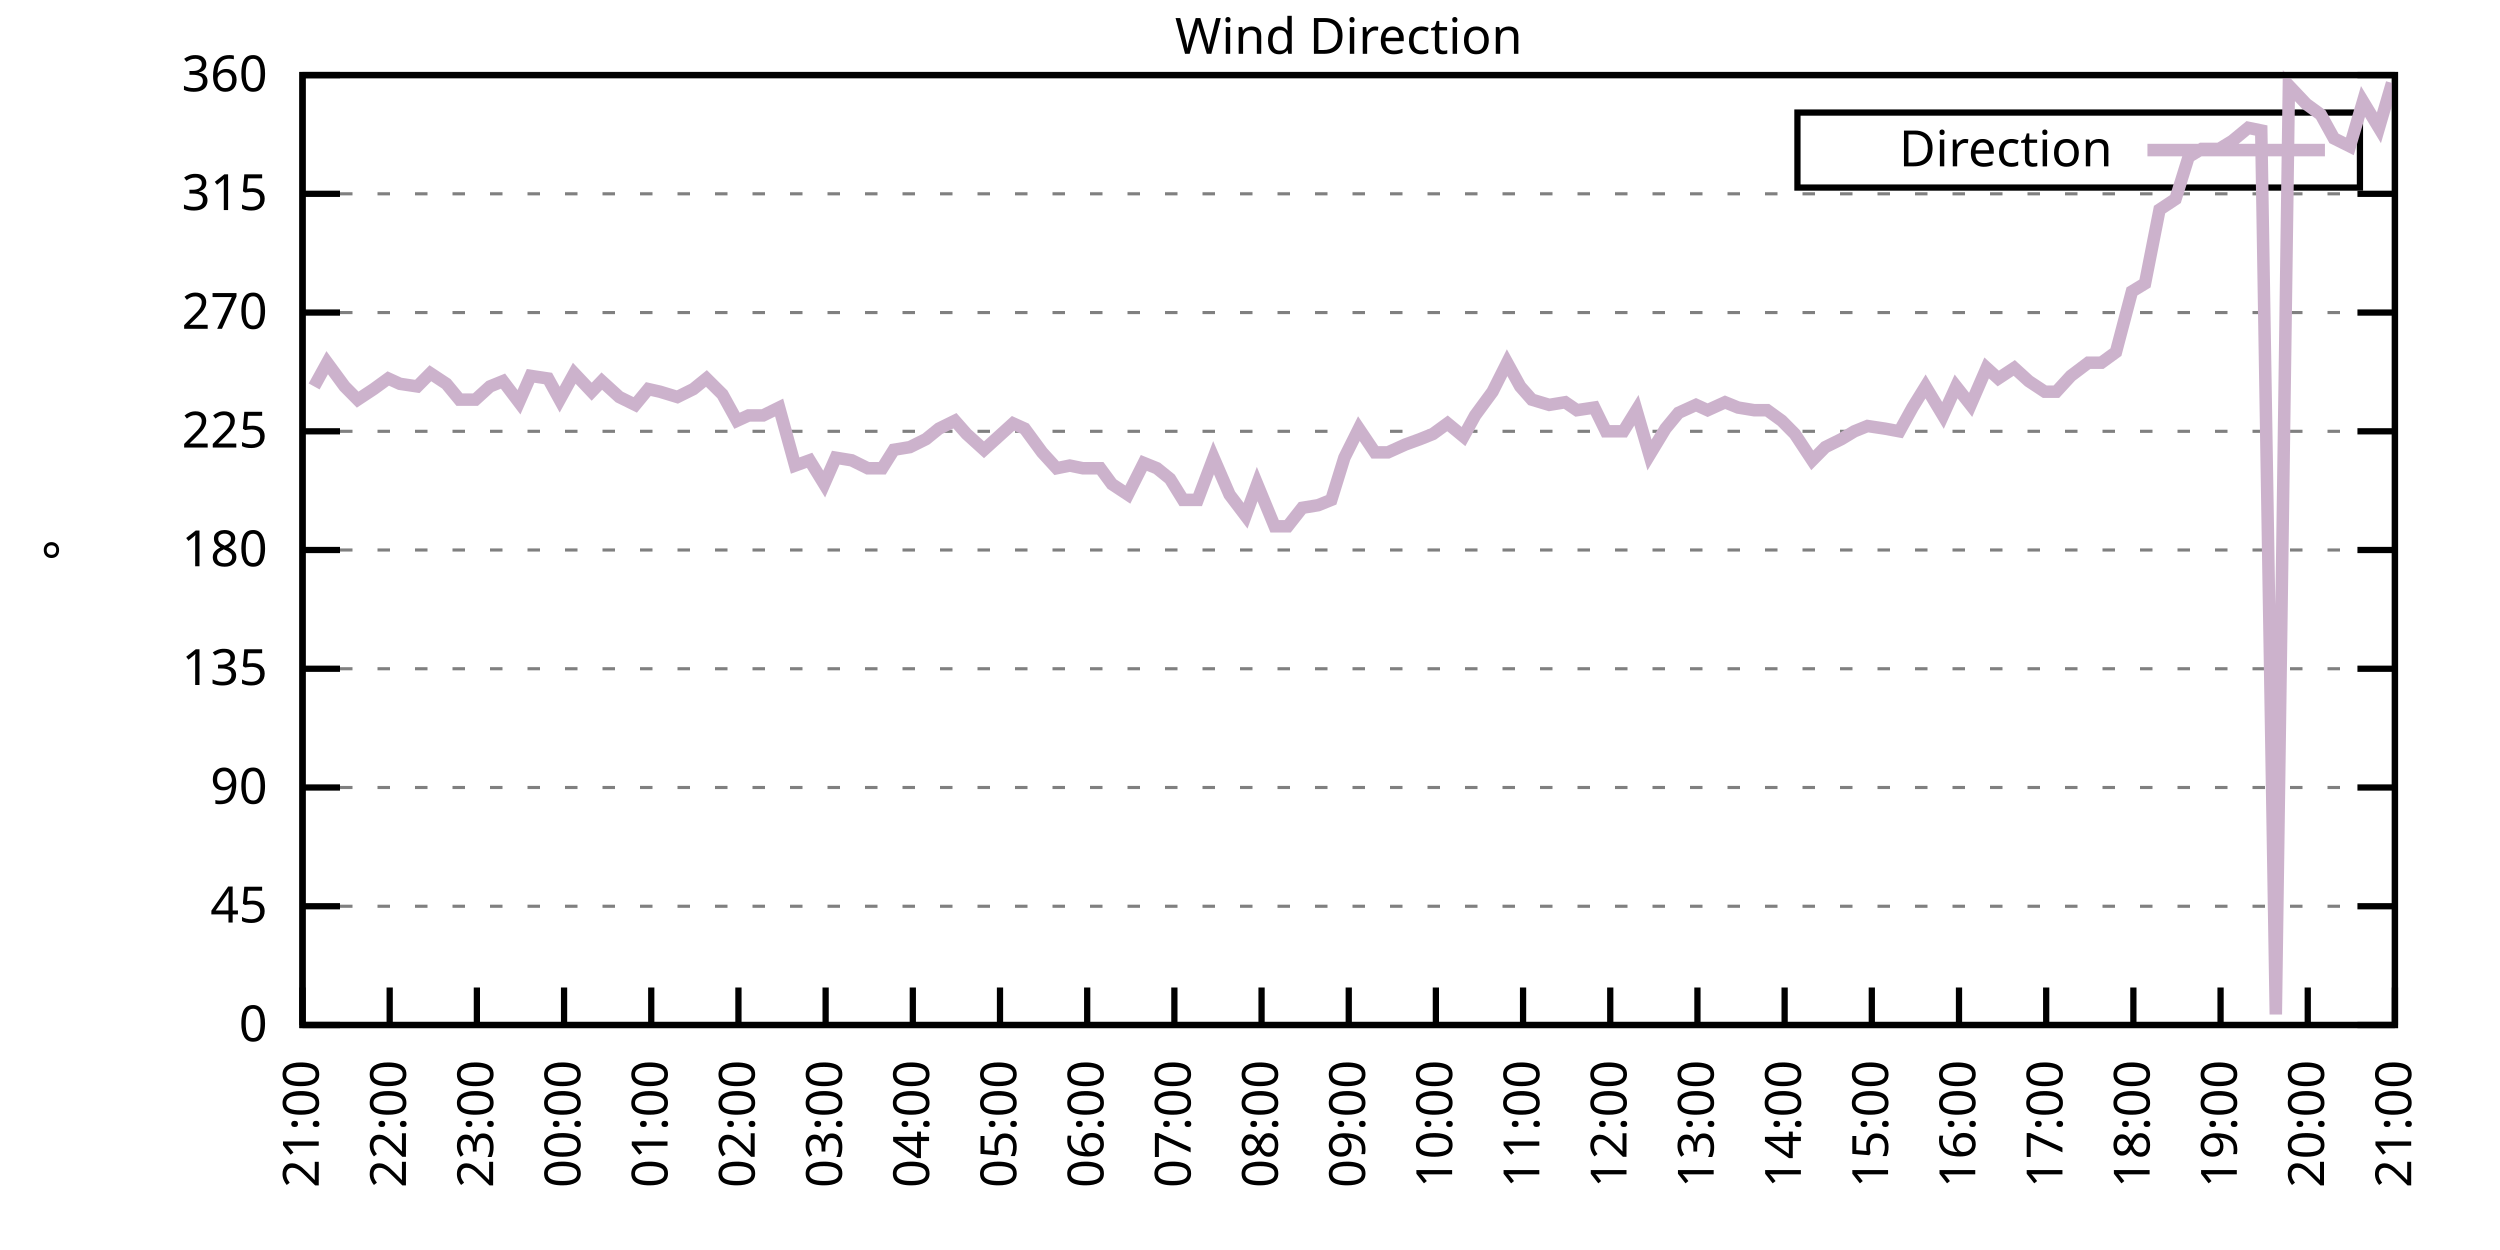
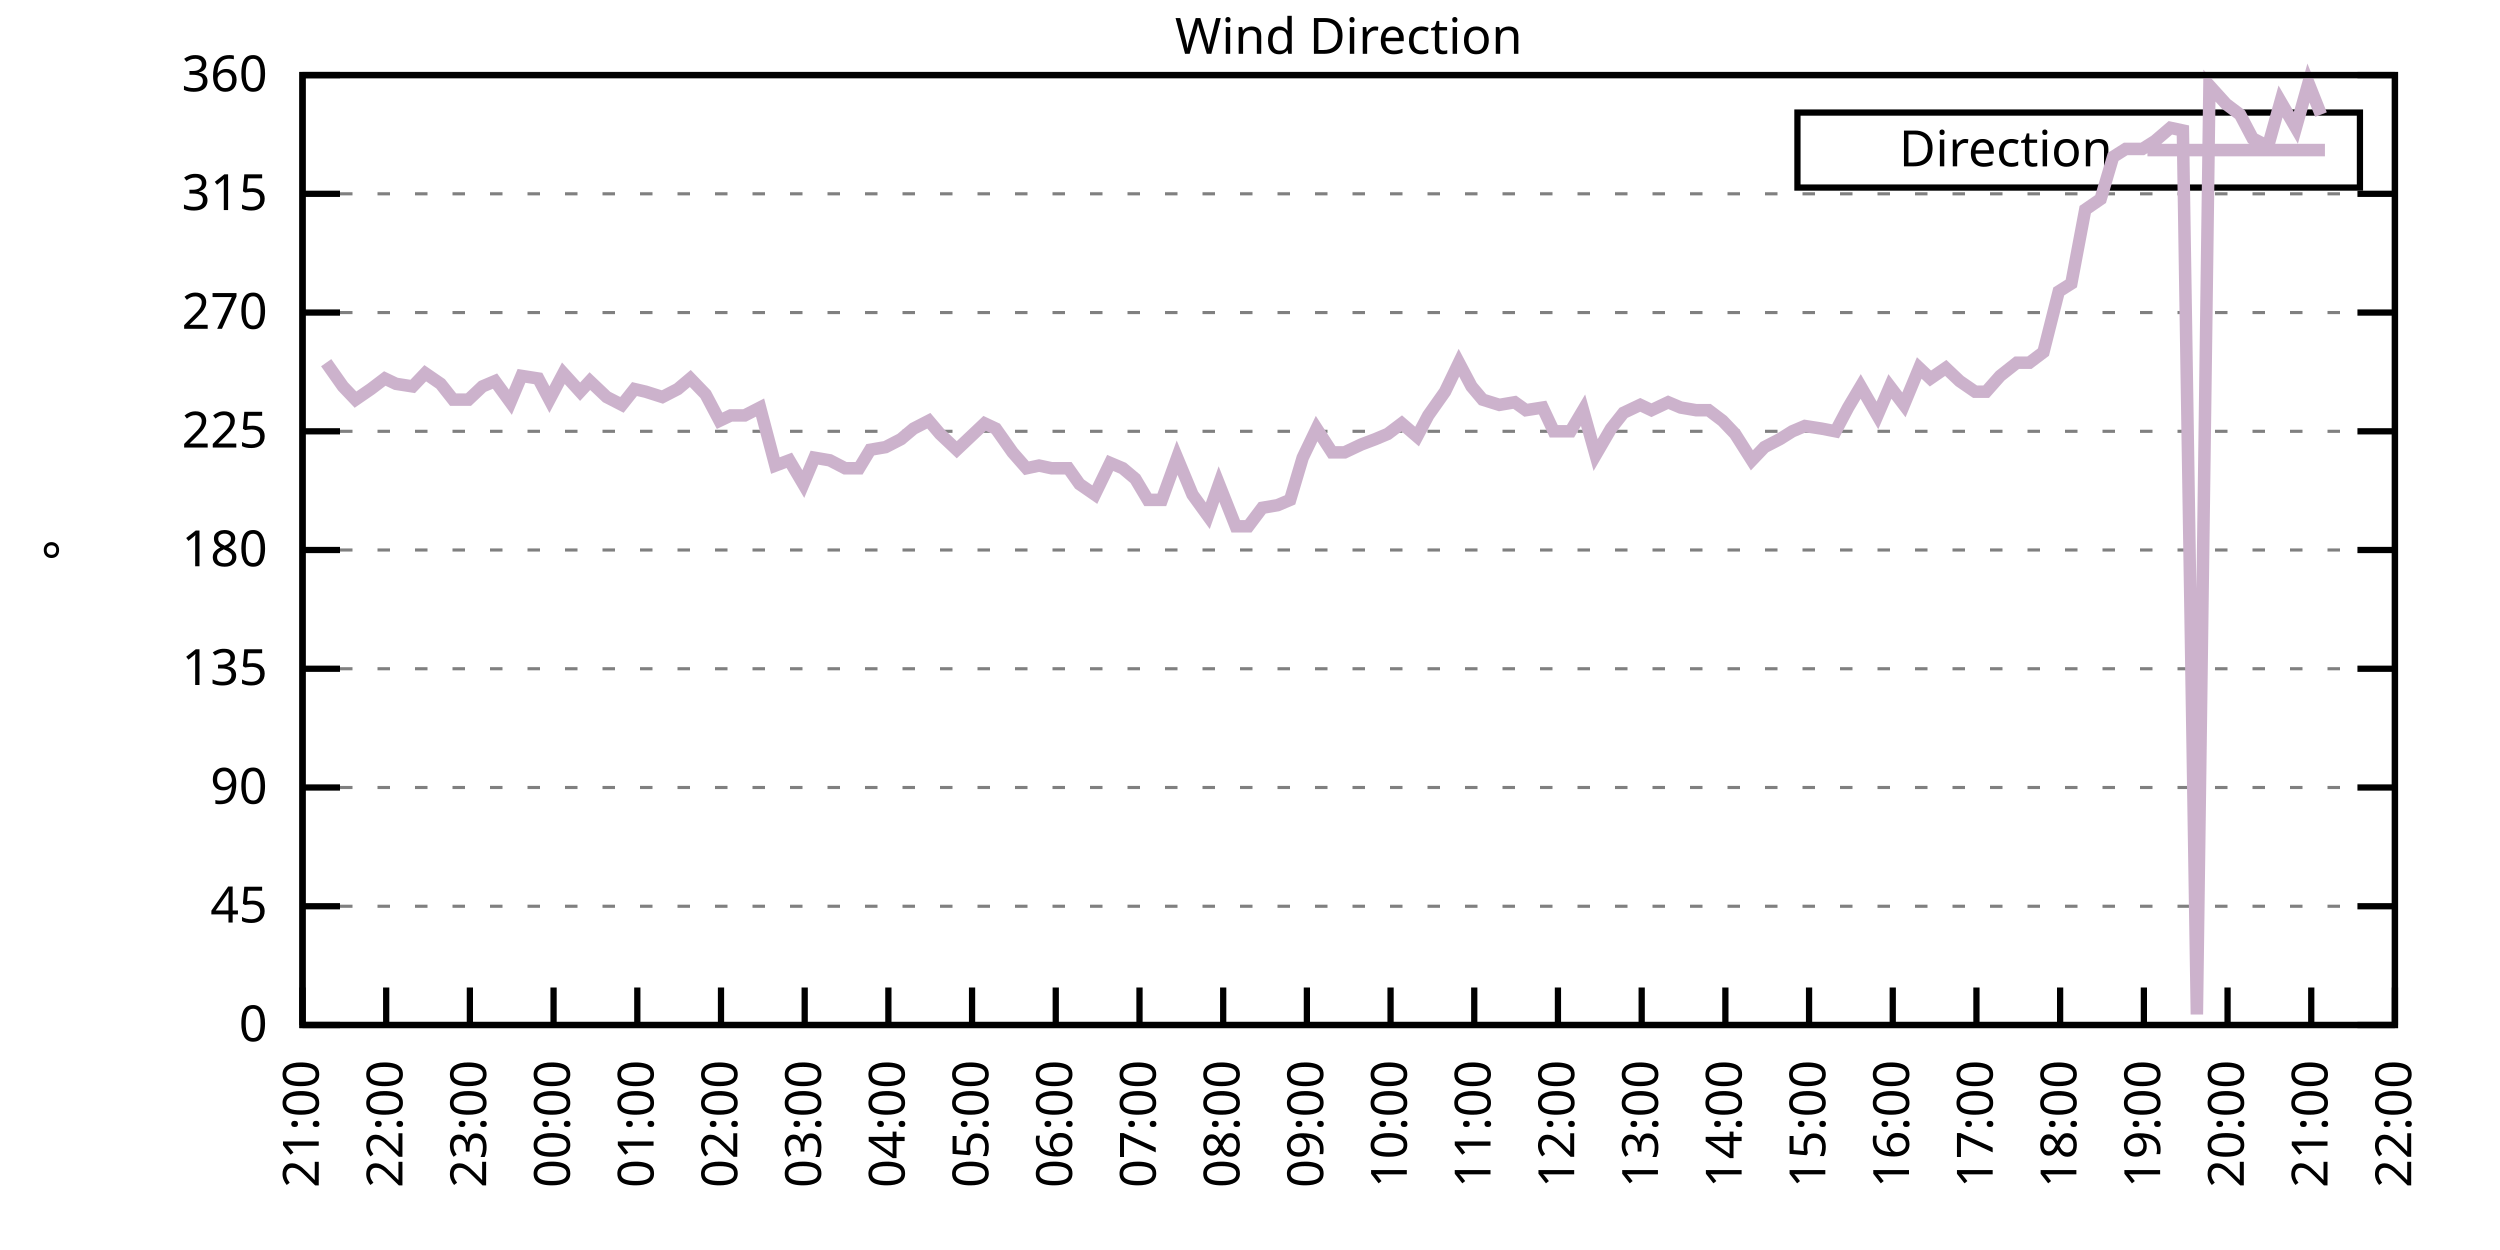
<svg xmlns="http://www.w3.org/2000/svg" xmlns:xlink="http://www.w3.org/1999/xlink" width="400" height="200" viewBox="0 0 400 200">
  <g id="gnuplot_canvas">
    <rect x="0" y="0" width="400" height="200" fill="none" />
    <defs>
      <circle id="gpDot" r="0.5" stroke-width="0.5" stroke="currentColor" />
      <path id="gpPt0" stroke-width="0.333" stroke="currentColor" d="M-1,0 h2 M0,-1 v2" />
      <path id="gpPt1" stroke-width="0.333" stroke="currentColor" d="M-1,-1 L1,1 M1,-1 L-1,1" />
      <path id="gpPt2" stroke-width="0.333" stroke="currentColor" d="M-1,0 L1,0 M0,-1 L0,1 M-1,-1 L1,1 M-1,1 L1,-1" />
      <rect id="gpPt3" stroke-width="0.333" stroke="currentColor" x="-1" y="-1" width="2" height="2" />
      <rect id="gpPt4" stroke-width="0.333" stroke="currentColor" fill="currentColor" x="-1" y="-1" width="2" height="2" />
      <circle id="gpPt5" stroke-width="0.333" stroke="currentColor" cx="0" cy="0" r="1" />
      <use xlink:href="#gpPt5" id="gpPt6" fill="currentColor" stroke="none" />
      <path id="gpPt7" stroke-width="0.333" stroke="currentColor" d="M0,-1.33 L-1.33,0.67 L1.33,0.67 z" />
      <use xlink:href="#gpPt7" id="gpPt8" fill="currentColor" stroke="none" />
      <use xlink:href="#gpPt7" id="gpPt9" stroke="currentColor" transform="rotate(180)" />
      <use xlink:href="#gpPt9" id="gpPt10" fill="currentColor" stroke="none" />
      <use xlink:href="#gpPt3" id="gpPt11" stroke="currentColor" transform="rotate(45)" />
      <use xlink:href="#gpPt11" id="gpPt12" fill="currentColor" stroke="none" />
      <path id="gpPt13" stroke-width="0.333" stroke="currentColor" d="M0,1.330 L1.265,0.411 L0.782,-1.067 L-0.782,-1.076 L-1.265,0.411 z" />
      <use xlink:href="#gpPt13" id="gpPt14" fill="currentColor" stroke="none" />
      <filter id="textbox" filterUnits="objectBoundingBox" x="0" y="0" height="1" width="1">
        <feFlood flood-color="white" flood-opacity="1" result="bgnd" />
        <feComposite in="SourceGraphic" in2="bgnd" operator="atop" />
      </filter>
      <filter id="greybox" filterUnits="objectBoundingBox" x="0" y="0" height="1" width="1">
        <feFlood flood-color="lightgrey" flood-opacity="1" result="grey" />
        <feComposite in="SourceGraphic" in2="grey" operator="atop" />
      </filter>
    </defs>
    <g fill="none" color="white" stroke="currentColor" stroke-width="1.00" stroke-linecap="butt" stroke-linejoin="miter">
</g>
    <g fill="none" color="black" stroke="currentColor" stroke-width="1.00" stroke-linecap="butt" stroke-linejoin="miter">
      <g stroke="none" shape-rendering="crispEdges">
        <polygon fill="rgb(255, 255, 255)" points="48.40,164.00 383.18,164.00 383.18,12.02 48.40,12.02 " />
      </g>
    </g>
    <g fill="none" color="black" stroke="currentColor" stroke-width="1.00" stroke-linecap="butt" stroke-linejoin="miter">
</g>
    <g fill="none" color="black" stroke="black" stroke-width="0.50" stroke-linecap="butt" stroke-linejoin="miter">
</g>
    <g fill="none" color="gray" stroke="currentColor" stroke-width="0.50" stroke-linecap="butt" stroke-linejoin="miter">
      <path stroke="gray" stroke-dasharray="2,4" class="gridline" d="M48.40,164.00 L383.19,164.00  " />
    </g>
    <g fill="none" color="gray" stroke="gray" stroke-width="1.00" stroke-linecap="butt" stroke-linejoin="miter">
</g>
    <g fill="none" color="black" stroke="currentColor" stroke-width="1.00" stroke-linecap="butt" stroke-linejoin="miter">
      <path stroke="black" d="M48.40,164.00 L54.40,164.00 M383.19,164.00 L377.19,164.00  " />
      <g transform="translate(42.80,166.60)" stroke="none" fill="black" font-family="Sans" font-size="8.00" text-anchor="end">
        <text>
          <tspan font-family="Sans"> 0</tspan>
        </text>
      </g>
    </g>
    <g fill="none" color="black" stroke="currentColor" stroke-width="1.00" stroke-linecap="butt" stroke-linejoin="miter">
</g>
    <g fill="none" color="black" stroke="black" stroke-width="0.50" stroke-linecap="butt" stroke-linejoin="miter">
</g>
    <g fill="none" color="gray" stroke="currentColor" stroke-width="0.50" stroke-linecap="butt" stroke-linejoin="miter">
      <path stroke="gray" stroke-dasharray="2,4" class="gridline" d="M48.40,145.00 L383.19,145.00  " />
    </g>
    <g fill="none" color="gray" stroke="gray" stroke-width="1.00" stroke-linecap="butt" stroke-linejoin="miter">
</g>
    <g fill="none" color="black" stroke="currentColor" stroke-width="1.00" stroke-linecap="butt" stroke-linejoin="miter">
      <path stroke="black" d="M48.40,145.00 L54.40,145.00 M383.19,145.00 L377.19,145.00  " />
      <g transform="translate(42.80,147.60)" stroke="none" fill="black" font-family="Sans" font-size="8.00" text-anchor="end">
        <text>
          <tspan font-family="Sans"> 45</tspan>
        </text>
      </g>
    </g>
    <g fill="none" color="black" stroke="currentColor" stroke-width="1.00" stroke-linecap="butt" stroke-linejoin="miter">
</g>
    <g fill="none" color="black" stroke="black" stroke-width="0.50" stroke-linecap="butt" stroke-linejoin="miter">
</g>
    <g fill="none" color="gray" stroke="currentColor" stroke-width="0.50" stroke-linecap="butt" stroke-linejoin="miter">
      <path stroke="gray" stroke-dasharray="2,4" class="gridline" d="M48.40,126.00 L383.19,126.00  " />
    </g>
    <g fill="none" color="gray" stroke="gray" stroke-width="1.00" stroke-linecap="butt" stroke-linejoin="miter">
</g>
    <g fill="none" color="black" stroke="currentColor" stroke-width="1.00" stroke-linecap="butt" stroke-linejoin="miter">
      <path stroke="black" d="M48.40,126.00 L54.40,126.00 M383.19,126.00 L377.19,126.00  " />
      <g transform="translate(42.80,128.60)" stroke="none" fill="black" font-family="Sans" font-size="8.00" text-anchor="end">
        <text>
          <tspan font-family="Sans"> 90</tspan>
        </text>
      </g>
    </g>
    <g fill="none" color="black" stroke="currentColor" stroke-width="1.00" stroke-linecap="butt" stroke-linejoin="miter">
</g>
    <g fill="none" color="black" stroke="black" stroke-width="0.50" stroke-linecap="butt" stroke-linejoin="miter">
</g>
    <g fill="none" color="gray" stroke="currentColor" stroke-width="0.50" stroke-linecap="butt" stroke-linejoin="miter">
      <path stroke="gray" stroke-dasharray="2,4" class="gridline" d="M48.40,107.00 L383.19,107.00  " />
    </g>
    <g fill="none" color="gray" stroke="gray" stroke-width="1.00" stroke-linecap="butt" stroke-linejoin="miter">
</g>
    <g fill="none" color="black" stroke="currentColor" stroke-width="1.00" stroke-linecap="butt" stroke-linejoin="miter">
      <path stroke="black" d="M48.40,107.00 L54.40,107.00 M383.19,107.00 L377.19,107.00  " />
      <g transform="translate(42.80,109.60)" stroke="none" fill="black" font-family="Sans" font-size="8.00" text-anchor="end">
        <text>
          <tspan font-family="Sans"> 135</tspan>
        </text>
      </g>
    </g>
    <g fill="none" color="black" stroke="currentColor" stroke-width="1.00" stroke-linecap="butt" stroke-linejoin="miter">
</g>
    <g fill="none" color="black" stroke="black" stroke-width="0.50" stroke-linecap="butt" stroke-linejoin="miter">
</g>
    <g fill="none" color="gray" stroke="currentColor" stroke-width="0.50" stroke-linecap="butt" stroke-linejoin="miter">
      <path stroke="gray" stroke-dasharray="2,4" class="gridline" d="M48.40,88.00 L383.19,88.00  " />
    </g>
    <g fill="none" color="gray" stroke="gray" stroke-width="1.00" stroke-linecap="butt" stroke-linejoin="miter">
</g>
    <g fill="none" color="black" stroke="currentColor" stroke-width="1.00" stroke-linecap="butt" stroke-linejoin="miter">
      <path stroke="black" d="M48.40,88.00 L54.40,88.00 M383.19,88.00 L377.19,88.00  " />
      <g transform="translate(42.80,90.60)" stroke="none" fill="black" font-family="Sans" font-size="8.00" text-anchor="end">
        <text>
          <tspan font-family="Sans"> 180</tspan>
        </text>
      </g>
    </g>
    <g fill="none" color="black" stroke="currentColor" stroke-width="1.00" stroke-linecap="butt" stroke-linejoin="miter">
</g>
    <g fill="none" color="black" stroke="black" stroke-width="0.50" stroke-linecap="butt" stroke-linejoin="miter">
</g>
    <g fill="none" color="gray" stroke="currentColor" stroke-width="0.50" stroke-linecap="butt" stroke-linejoin="miter">
      <path stroke="gray" stroke-dasharray="2,4" class="gridline" d="M48.40,69.01 L383.19,69.01  " />
    </g>
    <g fill="none" color="gray" stroke="gray" stroke-width="1.00" stroke-linecap="butt" stroke-linejoin="miter">
</g>
    <g fill="none" color="black" stroke="currentColor" stroke-width="1.00" stroke-linecap="butt" stroke-linejoin="miter">
      <path stroke="black" d="M48.40,69.01 L54.40,69.01 M383.19,69.01 L377.19,69.01  " />
      <g transform="translate(42.80,71.61)" stroke="none" fill="black" font-family="Sans" font-size="8.00" text-anchor="end">
        <text>
          <tspan font-family="Sans"> 225</tspan>
        </text>
      </g>
    </g>
    <g fill="none" color="black" stroke="currentColor" stroke-width="1.00" stroke-linecap="butt" stroke-linejoin="miter">
</g>
    <g fill="none" color="black" stroke="black" stroke-width="0.50" stroke-linecap="butt" stroke-linejoin="miter">
</g>
    <g fill="none" color="gray" stroke="currentColor" stroke-width="0.50" stroke-linecap="butt" stroke-linejoin="miter">
      <path stroke="gray" stroke-dasharray="2,4" class="gridline" d="M48.40,50.01 L383.19,50.01  " />
    </g>
    <g fill="none" color="gray" stroke="gray" stroke-width="1.00" stroke-linecap="butt" stroke-linejoin="miter">
</g>
    <g fill="none" color="black" stroke="currentColor" stroke-width="1.00" stroke-linecap="butt" stroke-linejoin="miter">
      <path stroke="black" d="M48.40,50.01 L54.40,50.01 M383.19,50.01 L377.19,50.01  " />
      <g transform="translate(42.80,52.61)" stroke="none" fill="black" font-family="Sans" font-size="8.00" text-anchor="end">
        <text>
          <tspan font-family="Sans"> 270</tspan>
        </text>
      </g>
    </g>
    <g fill="none" color="black" stroke="currentColor" stroke-width="1.00" stroke-linecap="butt" stroke-linejoin="miter">
</g>
    <g fill="none" color="black" stroke="black" stroke-width="0.50" stroke-linecap="butt" stroke-linejoin="miter">
</g>
    <g fill="none" color="gray" stroke="currentColor" stroke-width="0.50" stroke-linecap="butt" stroke-linejoin="miter">
      <path stroke="gray" stroke-dasharray="2,4" class="gridline" d="M48.40,31.01 L383.19,31.01  " />
    </g>
    <g fill="none" color="gray" stroke="gray" stroke-width="1.00" stroke-linecap="butt" stroke-linejoin="miter">
</g>
    <g fill="none" color="black" stroke="currentColor" stroke-width="1.00" stroke-linecap="butt" stroke-linejoin="miter">
      <path stroke="black" d="M48.40,31.01 L54.40,31.01 M383.19,31.01 L377.19,31.01  " />
      <g transform="translate(42.80,33.61)" stroke="none" fill="black" font-family="Sans" font-size="8.00" text-anchor="end">
        <text>
          <tspan font-family="Sans"> 315</tspan>
        </text>
      </g>
    </g>
    <g fill="none" color="black" stroke="currentColor" stroke-width="1.00" stroke-linecap="butt" stroke-linejoin="miter">
</g>
    <g fill="none" color="black" stroke="black" stroke-width="0.50" stroke-linecap="butt" stroke-linejoin="miter">
</g>
    <g fill="none" color="gray" stroke="currentColor" stroke-width="0.50" stroke-linecap="butt" stroke-linejoin="miter">
      <path stroke="gray" stroke-dasharray="2,4" class="gridline" d="M48.40,12.01 L383.19,12.01  " />
    </g>
    <g fill="none" color="gray" stroke="gray" stroke-width="1.00" stroke-linecap="butt" stroke-linejoin="miter">
</g>
    <g fill="none" color="black" stroke="currentColor" stroke-width="1.00" stroke-linecap="butt" stroke-linejoin="miter">
      <path stroke="black" d="M48.40,12.01 L54.40,12.01 M383.19,12.01 L377.19,12.01  " />
      <g transform="translate(42.80,14.61)" stroke="none" fill="black" font-family="Sans" font-size="8.00" text-anchor="end">
        <text>
          <tspan font-family="Sans"> 360</tspan>
        </text>
      </g>
    </g>
    <g fill="none" color="black" stroke="currentColor" stroke-width="1.00" stroke-linecap="butt" stroke-linejoin="miter">
      <path stroke="black" d="M48.40,164.00 L48.40,158.00  " />
      <g transform="translate(51.00,169.60) rotate(270.00)" stroke="none" fill="black" font-family="Sans" font-size="8.00" text-anchor="end">
        <text>
          <tspan font-family="Sans">21:00</tspan>
        </text>
      </g>
    </g>
    <g fill="none" color="black" stroke="currentColor" stroke-width="1.00" stroke-linecap="butt" stroke-linejoin="miter">
-       <path stroke="black" d="M62.35,164.00 L62.35,158.00  " />
-       <g transform="translate(64.95,169.60) rotate(270.00)" stroke="none" fill="black" font-family="Sans" font-size="8.00" text-anchor="end">
+       <path stroke="black" d="M61.79,164.00 L61.79,158.00  " />
+       <g transform="translate(64.39,169.60) rotate(270.00)" stroke="none" fill="black" font-family="Sans" font-size="8.00" text-anchor="end">
        <text>
          <tspan font-family="Sans">22:00</tspan>
        </text>
      </g>
    </g>
    <g fill="none" color="black" stroke="currentColor" stroke-width="1.00" stroke-linecap="butt" stroke-linejoin="miter">
-       <path stroke="black" d="M76.30,164.00 L76.30,158.00  " />
-       <g transform="translate(78.90,169.60) rotate(270.00)" stroke="none" fill="black" font-family="Sans" font-size="8.00" text-anchor="end">
+       <path stroke="black" d="M75.18,164.00 L75.18,158.00  " />
+       <g transform="translate(77.78,169.60) rotate(270.00)" stroke="none" fill="black" font-family="Sans" font-size="8.00" text-anchor="end">
        <text>
          <tspan font-family="Sans">23:00</tspan>
        </text>
      </g>
    </g>
    <g fill="none" color="black" stroke="currentColor" stroke-width="1.00" stroke-linecap="butt" stroke-linejoin="miter">
-       <path stroke="black" d="M90.25,164.00 L90.25,158.00  " />
-       <g transform="translate(92.85,169.60) rotate(270.00)" stroke="none" fill="black" font-family="Sans" font-size="8.00" text-anchor="end">
+       <path stroke="black" d="M88.57,164.00 L88.57,158.00  " />
+       <g transform="translate(91.17,169.60) rotate(270.00)" stroke="none" fill="black" font-family="Sans" font-size="8.00" text-anchor="end">
        <text>
          <tspan font-family="Sans">00:00</tspan>
        </text>
      </g>
    </g>
    <g fill="none" color="black" stroke="currentColor" stroke-width="1.00" stroke-linecap="butt" stroke-linejoin="miter">
-       <path stroke="black" d="M104.20,164.00 L104.20,158.00  " />
-       <g transform="translate(106.80,169.60) rotate(270.00)" stroke="none" fill="black" font-family="Sans" font-size="8.00" text-anchor="end">
+       <path stroke="black" d="M101.97,164.00 L101.97,158.00  " />
+       <g transform="translate(104.57,169.60) rotate(270.00)" stroke="none" fill="black" font-family="Sans" font-size="8.00" text-anchor="end">
        <text>
          <tspan font-family="Sans">01:00</tspan>
        </text>
      </g>
    </g>
    <g fill="none" color="black" stroke="currentColor" stroke-width="1.00" stroke-linecap="butt" stroke-linejoin="miter">
-       <path stroke="black" d="M118.15,164.00 L118.15,158.00  " />
-       <g transform="translate(120.75,169.60) rotate(270.00)" stroke="none" fill="black" font-family="Sans" font-size="8.00" text-anchor="end">
+       <path stroke="black" d="M115.36,164.00 L115.36,158.00  " />
+       <g transform="translate(117.96,169.60) rotate(270.00)" stroke="none" fill="black" font-family="Sans" font-size="8.00" text-anchor="end">
        <text>
          <tspan font-family="Sans">02:00</tspan>
        </text>
      </g>
    </g>
    <g fill="none" color="black" stroke="currentColor" stroke-width="1.00" stroke-linecap="butt" stroke-linejoin="miter">
-       <path stroke="black" d="M132.10,164.00 L132.10,158.00  " />
-       <g transform="translate(134.70,169.60) rotate(270.00)" stroke="none" fill="black" font-family="Sans" font-size="8.00" text-anchor="end">
+       <path stroke="black" d="M128.75,164.00 L128.75,158.00  " />
+       <g transform="translate(131.35,169.60) rotate(270.00)" stroke="none" fill="black" font-family="Sans" font-size="8.00" text-anchor="end">
        <text>
          <tspan font-family="Sans">03:00</tspan>
        </text>
      </g>
    </g>
    <g fill="none" color="black" stroke="currentColor" stroke-width="1.00" stroke-linecap="butt" stroke-linejoin="miter">
-       <path stroke="black" d="M146.05,164.00 L146.05,158.00  " />
-       <g transform="translate(148.65,169.60) rotate(270.00)" stroke="none" fill="black" font-family="Sans" font-size="8.00" text-anchor="end">
+       <path stroke="black" d="M142.14,164.00 L142.14,158.00  " />
+       <g transform="translate(144.74,169.60) rotate(270.00)" stroke="none" fill="black" font-family="Sans" font-size="8.00" text-anchor="end">
        <text>
          <tspan font-family="Sans">04:00</tspan>
        </text>
      </g>
    </g>
    <g fill="none" color="black" stroke="currentColor" stroke-width="1.00" stroke-linecap="butt" stroke-linejoin="miter">
-       <path stroke="black" d="M160.00,164.00 L160.00,158.00  " />
-       <g transform="translate(162.60,169.60) rotate(270.00)" stroke="none" fill="black" font-family="Sans" font-size="8.00" text-anchor="end">
+       <path stroke="black" d="M155.53,164.00 L155.53,158.00  " />
+       <g transform="translate(158.13,169.60) rotate(270.00)" stroke="none" fill="black" font-family="Sans" font-size="8.00" text-anchor="end">
        <text>
          <tspan font-family="Sans">05:00</tspan>
        </text>
      </g>
    </g>
    <g fill="none" color="black" stroke="currentColor" stroke-width="1.00" stroke-linecap="butt" stroke-linejoin="miter">
-       <path stroke="black" d="M173.95,164.00 L173.95,158.00  " />
-       <g transform="translate(176.55,169.60) rotate(270.00)" stroke="none" fill="black" font-family="Sans" font-size="8.00" text-anchor="end">
+       <path stroke="black" d="M168.92,164.00 L168.92,158.00  " />
+       <g transform="translate(171.52,169.60) rotate(270.00)" stroke="none" fill="black" font-family="Sans" font-size="8.00" text-anchor="end">
        <text>
          <tspan font-family="Sans">06:00</tspan>
        </text>
      </g>
    </g>
    <g fill="none" color="black" stroke="currentColor" stroke-width="1.00" stroke-linecap="butt" stroke-linejoin="miter">
-       <path stroke="black" d="M187.90,164.00 L187.90,158.00  " />
-       <g transform="translate(190.50,169.60) rotate(270.00)" stroke="none" fill="black" font-family="Sans" font-size="8.00" text-anchor="end">
+       <path stroke="black" d="M182.32,164.00 L182.32,158.00  " />
+       <g transform="translate(184.92,169.60) rotate(270.00)" stroke="none" fill="black" font-family="Sans" font-size="8.00" text-anchor="end">
        <text>
          <tspan font-family="Sans">07:00</tspan>
        </text>
      </g>
    </g>
    <g fill="none" color="black" stroke="currentColor" stroke-width="1.00" stroke-linecap="butt" stroke-linejoin="miter">
-       <path stroke="black" d="M201.85,164.00 L201.85,158.00  " />
-       <g transform="translate(204.45,169.60) rotate(270.00)" stroke="none" fill="black" font-family="Sans" font-size="8.00" text-anchor="end">
+       <path stroke="black" d="M195.71,164.00 L195.71,158.00  " />
+       <g transform="translate(198.31,169.60) rotate(270.00)" stroke="none" fill="black" font-family="Sans" font-size="8.00" text-anchor="end">
        <text>
          <tspan font-family="Sans">08:00</tspan>
        </text>
      </g>
    </g>
    <g fill="none" color="black" stroke="currentColor" stroke-width="1.00" stroke-linecap="butt" stroke-linejoin="miter">
-       <path stroke="black" d="M215.80,164.00 L215.80,158.00  " />
-       <g transform="translate(218.40,169.60) rotate(270.00)" stroke="none" fill="black" font-family="Sans" font-size="8.00" text-anchor="end">
+       <path stroke="black" d="M209.10,164.00 L209.10,158.00  " />
+       <g transform="translate(211.70,169.60) rotate(270.00)" stroke="none" fill="black" font-family="Sans" font-size="8.00" text-anchor="end">
        <text>
          <tspan font-family="Sans">09:00</tspan>
        </text>
      </g>
    </g>
    <g fill="none" color="black" stroke="currentColor" stroke-width="1.00" stroke-linecap="butt" stroke-linejoin="miter">
-       <path stroke="black" d="M229.74,164.00 L229.74,158.00  " />
-       <g transform="translate(232.34,169.60) rotate(270.00)" stroke="none" fill="black" font-family="Sans" font-size="8.00" text-anchor="end">
+       <path stroke="black" d="M222.49,164.00 L222.49,158.00  " />
+       <g transform="translate(225.09,169.60) rotate(270.00)" stroke="none" fill="black" font-family="Sans" font-size="8.00" text-anchor="end">
        <text>
          <tspan font-family="Sans">10:00</tspan>
        </text>
      </g>
    </g>
    <g fill="none" color="black" stroke="currentColor" stroke-width="1.00" stroke-linecap="butt" stroke-linejoin="miter">
-       <path stroke="black" d="M243.69,164.00 L243.69,158.00  " />
-       <g transform="translate(246.29,169.60) rotate(270.00)" stroke="none" fill="black" font-family="Sans" font-size="8.00" text-anchor="end">
+       <path stroke="black" d="M235.88,164.00 L235.88,158.00  " />
+       <g transform="translate(238.48,169.60) rotate(270.00)" stroke="none" fill="black" font-family="Sans" font-size="8.00" text-anchor="end">
        <text>
          <tspan font-family="Sans">11:00</tspan>
        </text>
      </g>
    </g>
    <g fill="none" color="black" stroke="currentColor" stroke-width="1.00" stroke-linecap="butt" stroke-linejoin="miter">
-       <path stroke="black" d="M257.64,164.00 L257.64,158.00  " />
-       <g transform="translate(260.24,169.60) rotate(270.00)" stroke="none" fill="black" font-family="Sans" font-size="8.00" text-anchor="end">
+       <path stroke="black" d="M249.27,164.00 L249.27,158.00  " />
+       <g transform="translate(251.87,169.60) rotate(270.00)" stroke="none" fill="black" font-family="Sans" font-size="8.00" text-anchor="end">
        <text>
          <tspan font-family="Sans">12:00</tspan>
        </text>
      </g>
    </g>
    <g fill="none" color="black" stroke="currentColor" stroke-width="1.00" stroke-linecap="butt" stroke-linejoin="miter">
-       <path stroke="black" d="M271.59,164.00 L271.59,158.00  " />
-       <g transform="translate(274.19,169.60) rotate(270.00)" stroke="none" fill="black" font-family="Sans" font-size="8.00" text-anchor="end">
+       <path stroke="black" d="M262.67,164.00 L262.67,158.00  " />
+       <g transform="translate(265.27,169.60) rotate(270.00)" stroke="none" fill="black" font-family="Sans" font-size="8.00" text-anchor="end">
        <text>
          <tspan font-family="Sans">13:00</tspan>
        </text>
      </g>
    </g>
    <g fill="none" color="black" stroke="currentColor" stroke-width="1.00" stroke-linecap="butt" stroke-linejoin="miter">
-       <path stroke="black" d="M285.54,164.00 L285.54,158.00  " />
-       <g transform="translate(288.14,169.60) rotate(270.00)" stroke="none" fill="black" font-family="Sans" font-size="8.00" text-anchor="end">
+       <path stroke="black" d="M276.06,164.00 L276.06,158.00  " />
+       <g transform="translate(278.66,169.60) rotate(270.00)" stroke="none" fill="black" font-family="Sans" font-size="8.00" text-anchor="end">
        <text>
          <tspan font-family="Sans">14:00</tspan>
        </text>
      </g>
    </g>
    <g fill="none" color="black" stroke="currentColor" stroke-width="1.00" stroke-linecap="butt" stroke-linejoin="miter">
-       <path stroke="black" d="M299.49,164.00 L299.49,158.00  " />
-       <g transform="translate(302.09,169.60) rotate(270.00)" stroke="none" fill="black" font-family="Sans" font-size="8.00" text-anchor="end">
+       <path stroke="black" d="M289.45,164.00 L289.45,158.00  " />
+       <g transform="translate(292.05,169.60) rotate(270.00)" stroke="none" fill="black" font-family="Sans" font-size="8.00" text-anchor="end">
        <text>
          <tspan font-family="Sans">15:00</tspan>
        </text>
      </g>
    </g>
    <g fill="none" color="black" stroke="currentColor" stroke-width="1.00" stroke-linecap="butt" stroke-linejoin="miter">
-       <path stroke="black" d="M313.44,164.00 L313.44,158.00  " />
-       <g transform="translate(316.04,169.60) rotate(270.00)" stroke="none" fill="black" font-family="Sans" font-size="8.00" text-anchor="end">
+       <path stroke="black" d="M302.84,164.00 L302.84,158.00  " />
+       <g transform="translate(305.44,169.60) rotate(270.00)" stroke="none" fill="black" font-family="Sans" font-size="8.00" text-anchor="end">
        <text>
          <tspan font-family="Sans">16:00</tspan>
        </text>
      </g>
    </g>
    <g fill="none" color="black" stroke="currentColor" stroke-width="1.00" stroke-linecap="butt" stroke-linejoin="miter">
-       <path stroke="black" d="M327.39,164.00 L327.39,158.00  " />
-       <g transform="translate(329.99,169.60) rotate(270.00)" stroke="none" fill="black" font-family="Sans" font-size="8.00" text-anchor="end">
+       <path stroke="black" d="M316.23,164.00 L316.23,158.00  " />
+       <g transform="translate(318.83,169.60) rotate(270.00)" stroke="none" fill="black" font-family="Sans" font-size="8.00" text-anchor="end">
        <text>
          <tspan font-family="Sans">17:00</tspan>
        </text>
      </g>
    </g>
    <g fill="none" color="black" stroke="currentColor" stroke-width="1.00" stroke-linecap="butt" stroke-linejoin="miter">
-       <path stroke="black" d="M341.34,164.00 L341.34,158.00  " />
-       <g transform="translate(343.94,169.60) rotate(270.00)" stroke="none" fill="black" font-family="Sans" font-size="8.00" text-anchor="end">
+       <path stroke="black" d="M329.62,164.00 L329.62,158.00  " />
+       <g transform="translate(332.22,169.60) rotate(270.00)" stroke="none" fill="black" font-family="Sans" font-size="8.00" text-anchor="end">
        <text>
          <tspan font-family="Sans">18:00</tspan>
        </text>
      </g>
    </g>
    <g fill="none" color="black" stroke="currentColor" stroke-width="1.00" stroke-linecap="butt" stroke-linejoin="miter">
-       <path stroke="black" d="M355.29,164.00 L355.29,158.00  " />
-       <g transform="translate(357.89,169.60) rotate(270.00)" stroke="none" fill="black" font-family="Sans" font-size="8.00" text-anchor="end">
+       <path stroke="black" d="M343.02,164.00 L343.02,158.00  " />
+       <g transform="translate(345.62,169.60) rotate(270.00)" stroke="none" fill="black" font-family="Sans" font-size="8.00" text-anchor="end">
        <text>
          <tspan font-family="Sans">19:00</tspan>
        </text>
      </g>
    </g>
    <g fill="none" color="black" stroke="currentColor" stroke-width="1.00" stroke-linecap="butt" stroke-linejoin="miter">
-       <path stroke="black" d="M369.24,164.00 L369.24,158.00  " />
-       <g transform="translate(371.84,169.60) rotate(270.00)" stroke="none" fill="black" font-family="Sans" font-size="8.00" text-anchor="end">
+       <path stroke="black" d="M356.41,164.00 L356.41,158.00  " />
+       <g transform="translate(359.01,169.60) rotate(270.00)" stroke="none" fill="black" font-family="Sans" font-size="8.00" text-anchor="end">
        <text>
          <tspan font-family="Sans">20:00</tspan>
+         </text>
+       </g>
+     </g>
+     <g fill="none" color="black" stroke="currentColor" stroke-width="1.00" stroke-linecap="butt" stroke-linejoin="miter">
+       <path stroke="black" d="M369.80,164.00 L369.80,158.00  " />
+       <g transform="translate(372.40,169.60) rotate(270.00)" stroke="none" fill="black" font-family="Sans" font-size="8.00" text-anchor="end">
+         <text>
+           <tspan font-family="Sans">21:00</tspan>
        </text>
      </g>
    </g>
    <g fill="none" color="black" stroke="currentColor" stroke-width="1.00" stroke-linecap="butt" stroke-linejoin="miter">
      <path stroke="black" d="M383.19,164.00 L383.19,158.00  " />
      <g transform="translate(385.79,169.60) rotate(270.00)" stroke="none" fill="black" font-family="Sans" font-size="8.00" text-anchor="end">
        <text>
-           <tspan font-family="Sans">21:00</tspan>
+           <tspan font-family="Sans">22:00</tspan>
        </text>
      </g>
    </g>
    <g fill="none" color="black" stroke="currentColor" stroke-width="1.00" stroke-linecap="butt" stroke-linejoin="miter">
</g>
    <g fill="none" color="black" stroke="currentColor" stroke-width="1.00" stroke-linecap="butt" stroke-linejoin="miter">
      <path stroke="black" d="M48.40,12.01 L48.40,164.00 L383.19,164.00 L383.19,12.01 L48.40,12.01 Z  " />
    </g>
    <g fill="none" color="black" stroke="currentColor" stroke-width="1.00" stroke-linecap="butt" stroke-linejoin="miter">
</g>
    <g fill="none" color="black" stroke="currentColor" stroke-width="1.00" stroke-linecap="butt" stroke-linejoin="miter">
      <path stroke="black" d="M287.59,30.01 L287.59,18.01 L377.59,18.01 L377.59,30.01 L287.59,30.01 Z  " />
    </g>
    <g id="Wind_direction_plot_1">
      <g fill="none" color="white" stroke="black" stroke-width="2.00" stroke-linecap="butt" stroke-linejoin="miter">
</g>
      <g fill="none" color="black" stroke="currentColor" stroke-width="2.00" stroke-linecap="butt" stroke-linejoin="miter">
        <g transform="translate(337.99,26.61)" stroke="none" fill="black" font-family="Sans" font-size="8.00" text-anchor="end">
          <text>
            <tspan font-family="Sans">Direction</tspan>
          </text>
        </g>
      </g>
      <g fill="none" color="black" stroke="currentColor" stroke-width="2.00" stroke-linecap="butt" stroke-linejoin="miter">
-         <path stroke="rgb(204, 178, 204)" d="M343.59,24.01 L371.99,24.01 M50.26,61.83 L52.35,58.03 L55.14,61.83 L57.23,63.94 L59.79,62.25 L62.12,60.56   L63.98,61.41 L66.77,61.83 L68.86,59.72 L71.42,61.41 L73.51,63.94 L76.07,63.94 L78.39,61.83 L80.48,60.98   L83.04,64.36 L84.90,60.14 L87.69,60.56 L89.55,63.94 L91.88,59.72 L94.67,62.67 L96.29,60.98 L99.08,63.52   L101.64,64.78 L103.73,62.25 L105.59,62.67 L108.38,63.52 L110.94,62.25 L113.03,60.56 L115.59,63.10 L117.92,67.32   L119.78,66.47 L122.10,66.47 L124.66,65.21 L127.22,74.49 L129.54,73.65 L131.87,77.45 L133.72,73.23 L136.28,73.65   L138.84,74.92 L141.16,74.92 L143.02,71.96 L145.58,71.54 L148.14,70.27 L150.23,68.58 L152.79,67.32 L154.65,69.43   L157.44,71.96 L162.09,67.74 L163.95,68.58 L166.74,72.38 L169.06,74.92 L171.16,74.49 L173.25,74.92 L176.04,74.92   L177.90,77.45 L180.46,79.14 L183.01,74.07 L185.11,74.92 L187.20,76.61 L189.29,79.98 L191.62,79.98 L194.17,73.23   L196.73,79.14 L199.29,82.52 L201.15,77.45 L203.94,84.21 L206.03,84.21 L208.36,81.25 L210.91,80.83 L213.01,79.98   L215.10,73.23 L217.42,68.58 L219.98,72.38 L222.07,72.38 L224.86,71.12 L227.19,70.27 L229.28,69.43 L231.60,67.74   L234.16,69.85 L236.02,66.47 L238.81,62.67 L241.14,58.03 L243.23,61.83 L245.09,63.94 L247.88,64.78 L250.44,64.36   L252.30,65.63 L255.09,65.21 L256.95,69.01 L259.74,69.01 L261.83,65.63 L263.92,72.81 L266.48,68.58 L268.57,66.05   L271.36,64.78 L273.22,65.63 L276.01,64.36 L278.10,65.21 L280.66,65.63 L282.75,65.63 L285.08,67.32 L287.17,69.43   L289.96,73.65 L292.05,71.54 L294.61,70.27 L296.70,69.01 L298.80,68.16 L301.58,68.58 L303.91,69.01 L306.00,65.21   L308.09,61.83 L310.88,66.47 L312.98,61.83 L315.30,64.78 L317.86,58.87 L319.72,60.56 L322.28,58.87 L324.60,60.98   L327.16,62.67 L329.02,62.67 L331.34,60.14 L334.13,58.03 L336.23,58.03 L338.55,56.34 L341.11,46.63 L343.20,45.36   L345.53,33.54 L348.08,31.85 L350.18,25.10 L352.27,23.83 L355.06,23.83 L357.15,22.56 L359.71,20.45 L361.80,20.88   L364.13,162.31 L366.22,13.70 L369.01,16.65 L371.33,18.34 L373.43,22.14 L375.98,23.41 L378.08,16.23 L380.63,20.45   L382.73,13.28  " />
+         <path stroke="rgb(204, 178, 204)" d="M343.59,24.01 L371.99,24.01 M52.19,58.03 L54.87,61.83 L56.88,63.94 L59.34,62.25 L61.57,60.56 L63.35,61.41   L66.03,61.83 L68.04,59.72 L70.50,61.41 L72.50,63.94 L74.96,63.94 L77.19,61.83 L79.20,60.98 L81.66,64.36   L83.44,60.14 L86.12,60.56 L87.91,63.94 L90.14,59.72 L92.82,62.67 L94.38,60.98 L97.06,63.52 L99.51,64.78   L101.52,62.25 L103.31,62.67 L105.98,63.52 L108.44,62.25 L110.45,60.56 L112.90,63.10 L115.13,67.32 L116.92,66.47   L119.15,66.47 L121.61,65.21 L124.06,74.49 L126.29,73.65 L128.53,77.45 L130.31,73.23 L132.77,73.65 L135.22,74.92   L137.45,74.92 L139.24,71.96 L141.69,71.54 L144.15,70.27 L146.16,68.58 L148.61,67.32 L150.40,69.43 L153.08,71.96   L157.54,67.74 L159.33,68.58 L162.01,72.38 L164.24,74.92 L166.25,74.49 L168.25,74.92 L170.93,74.92 L172.72,77.45   L175.17,79.14 L177.63,74.07 L179.64,74.92 L181.65,76.61 L183.66,79.98 L185.89,79.98 L188.34,73.23 L190.80,79.14   L193.25,82.52 L195.04,77.45 L197.72,84.21 L199.73,84.21 L201.96,81.25 L204.41,80.83 L206.42,79.98 L208.43,73.23   L210.66,68.58 L213.12,72.38 L215.13,72.38 L217.80,71.12 L220.04,70.27 L222.04,69.43 L224.28,67.74 L226.73,69.85   L228.52,66.47 L231.20,62.67 L233.43,58.03 L235.44,61.83 L237.22,63.94 L239.90,64.78 L242.36,64.36 L244.14,65.63   L246.82,65.21 L248.60,69.01 L251.28,69.01 L253.29,65.63 L255.30,72.81 L257.76,68.58 L259.76,66.05 L262.44,64.78   L264.23,65.63 L266.91,64.36 L268.92,65.21 L271.37,65.63 L273.38,65.63 L275.61,67.32 L277.62,69.43 L280.30,73.65   L282.31,71.54 L284.76,70.27 L286.77,69.01 L288.78,68.16 L291.46,68.58 L293.69,69.01 L295.70,65.21 L297.71,61.83   L300.39,66.47 L302.39,61.83 L304.63,64.78 L307.08,58.87 L308.87,60.56 L311.32,58.87 L313.55,60.98 L316.01,62.67   L317.79,62.67 L320.03,60.14 L322.70,58.03 L324.71,58.03 L326.95,56.34 L329.40,46.63 L331.41,45.36 L333.64,33.54   L336.10,31.85 L338.10,25.10 L340.11,23.83 L342.79,23.83 L344.80,22.56 L347.26,20.45 L349.26,20.88 L351.50,162.31   L353.51,13.70 L356.18,16.65 L358.42,18.34 L360.42,22.14 L362.88,23.41 L364.89,16.23 L367.34,20.45 L369.35,13.28   L371.36,18.34  " />
      </g>
    </g>
    <g fill="none" color="black" stroke="currentColor" stroke-width="2.00" stroke-linecap="butt" stroke-linejoin="miter">
</g>
    <g fill="none" color="black" stroke="black" stroke-width="1.00" stroke-linecap="butt" stroke-linejoin="miter">
</g>
    <g fill="none" color="black" stroke="currentColor" stroke-width="1.00" stroke-linecap="butt" stroke-linejoin="miter">
      <path stroke="black" d="M48.40,12.01 L48.40,164.00 L383.19,164.00 L383.19,12.01 L48.40,12.01 Z  " />
      <g transform="translate(12.80,88.01) rotate(270.00)" stroke="none" fill="black" font-family="Sans" font-size="8.00" text-anchor="middle">
        <text>
          <tspan font-family="Sans">°</tspan>
        </text>
      </g>
    </g>
    <g fill="none" color="black" stroke="currentColor" stroke-width="1.00" stroke-linecap="butt" stroke-linejoin="miter">
</g>
    <g fill="none" color="black" stroke="currentColor" stroke-width="1.00" stroke-linecap="butt" stroke-linejoin="miter">
      <g transform="translate(215.79,8.61)" stroke="none" fill="black" font-family="Sans" font-size="8.00" text-anchor="middle">
        <text>
          <tspan font-family="Sans">Wind Direction</tspan>
        </text>
      </g>
    </g>
    <g fill="none" color="black" stroke="currentColor" stroke-width="1.00" stroke-linecap="butt" stroke-linejoin="miter">
</g>
  </g>
</svg>
